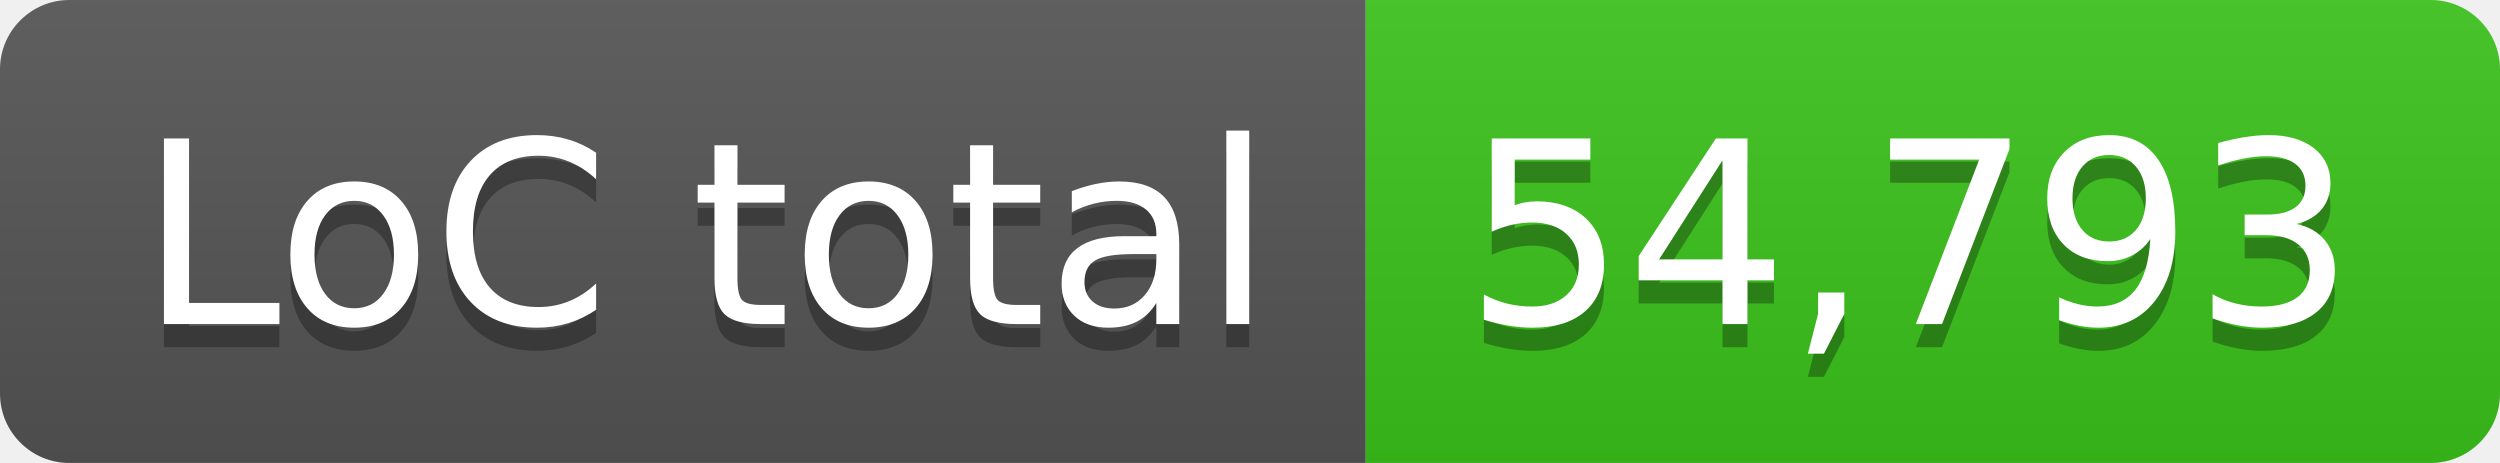
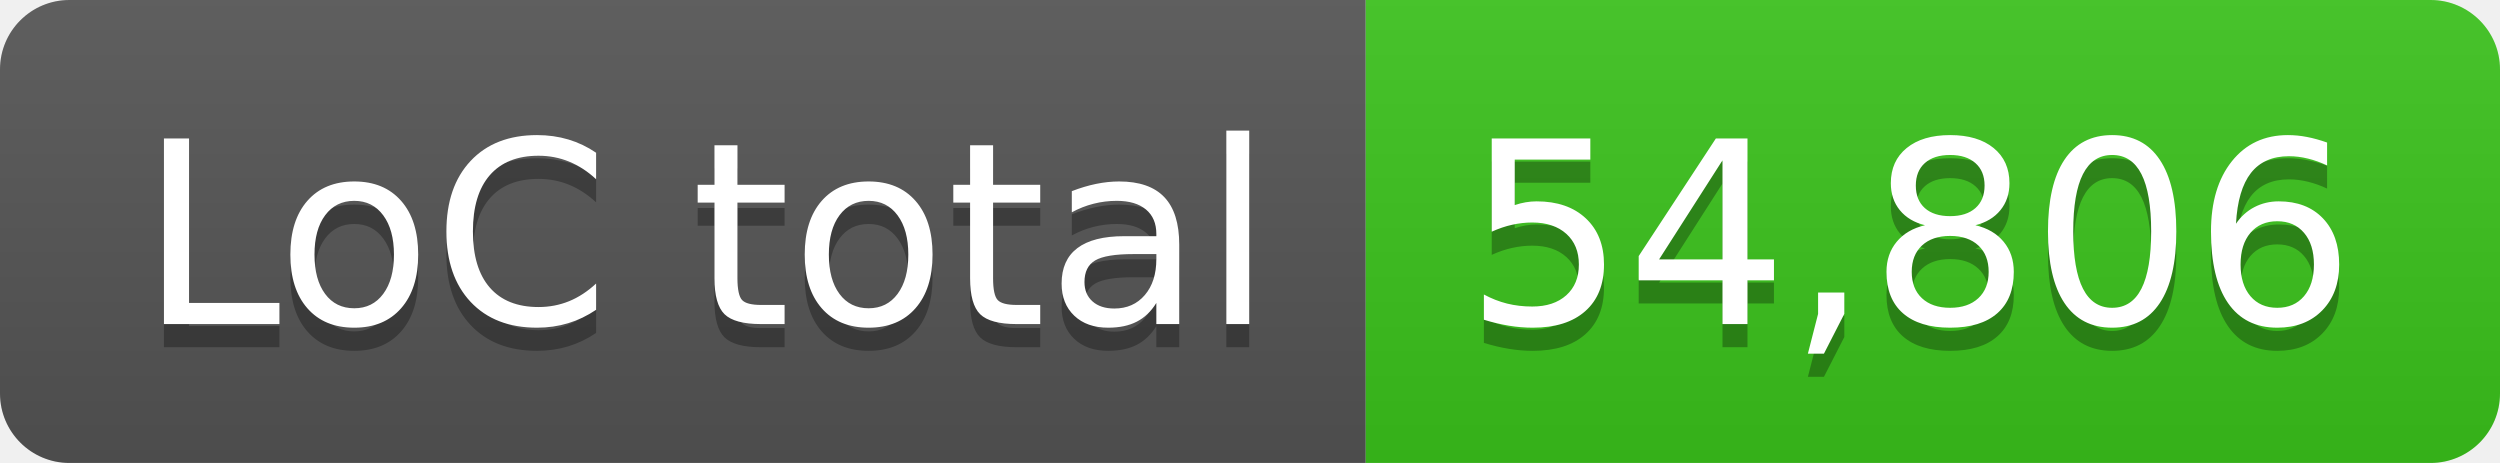
- <svg xmlns="http://www.w3.org/2000/svg" width="108" height="20" role="img" aria-label="LoC total: 54,793">
+ <svg xmlns="http://www.w3.org/2000/svg" width="108" height="20" role="img" aria-label="LoC total: 54,806">
  <linearGradient id="s" x2="0" y2="100%">
    <stop offset="0" stop-color="#bbb" stop-opacity=".1" />
    <stop offset="1" stop-opacity=".1" />
  </linearGradient>
  <clipPath id="r">
    <rect width="108" height="20" rx="3" fill="#fff" />
  </clipPath>
  <g clip-path="url(#r)">
    <rect width="59" height="20" fill="#555" />
    <rect x="59" width="49" height="20" fill="#3bc41c" />
    <rect width="108" height="20" fill="url(#s)" />
  </g>
  <g fill="#fff" text-anchor="middle" font-family="Verdana,Geneva,DejaVu Sans,sans-serif" text-rendering="geometricPrecision" font-size="110">
    <text aria-hidden="true" x="305" y="150" fill="#010101" fill-opacity=".3" transform="scale(.1)" textLength="490">LoC total</text>
    <text x="305" y="140" transform="scale(.1)" fill="#fff" textLength="490">LoC total</text>
-     <text aria-hidden="true" x="825" y="150" fill="#010101" fill-opacity=".3" transform="scale(.1)" textLength="390">54,793</text>
-     <text x="825" y="140" transform="scale(.1)" fill="#fff" textLength="390">54,793</text>
+     <text aria-hidden="true" x="825" y="150" fill="#010101" fill-opacity=".3" transform="scale(.1)" textLength="390">54,806</text>
+     <text x="825" y="140" transform="scale(.1)" fill="#fff" textLength="390">54,806</text>
  </g>
</svg>
